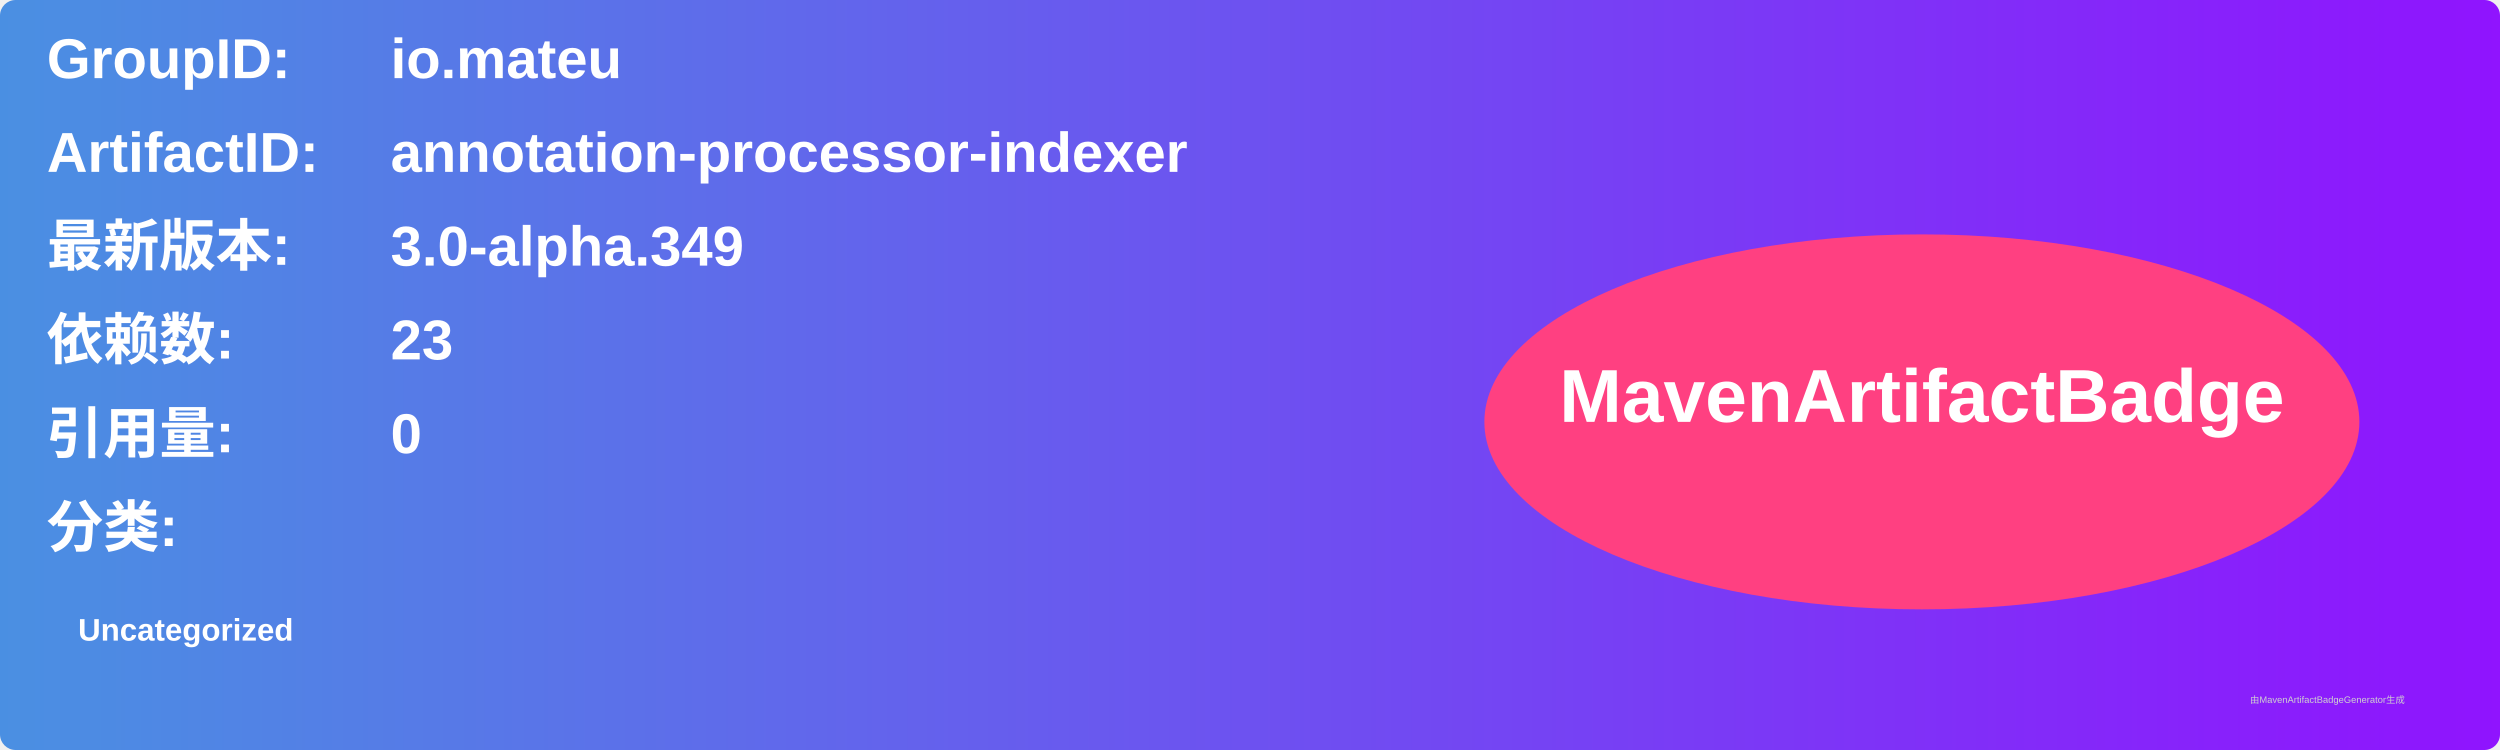
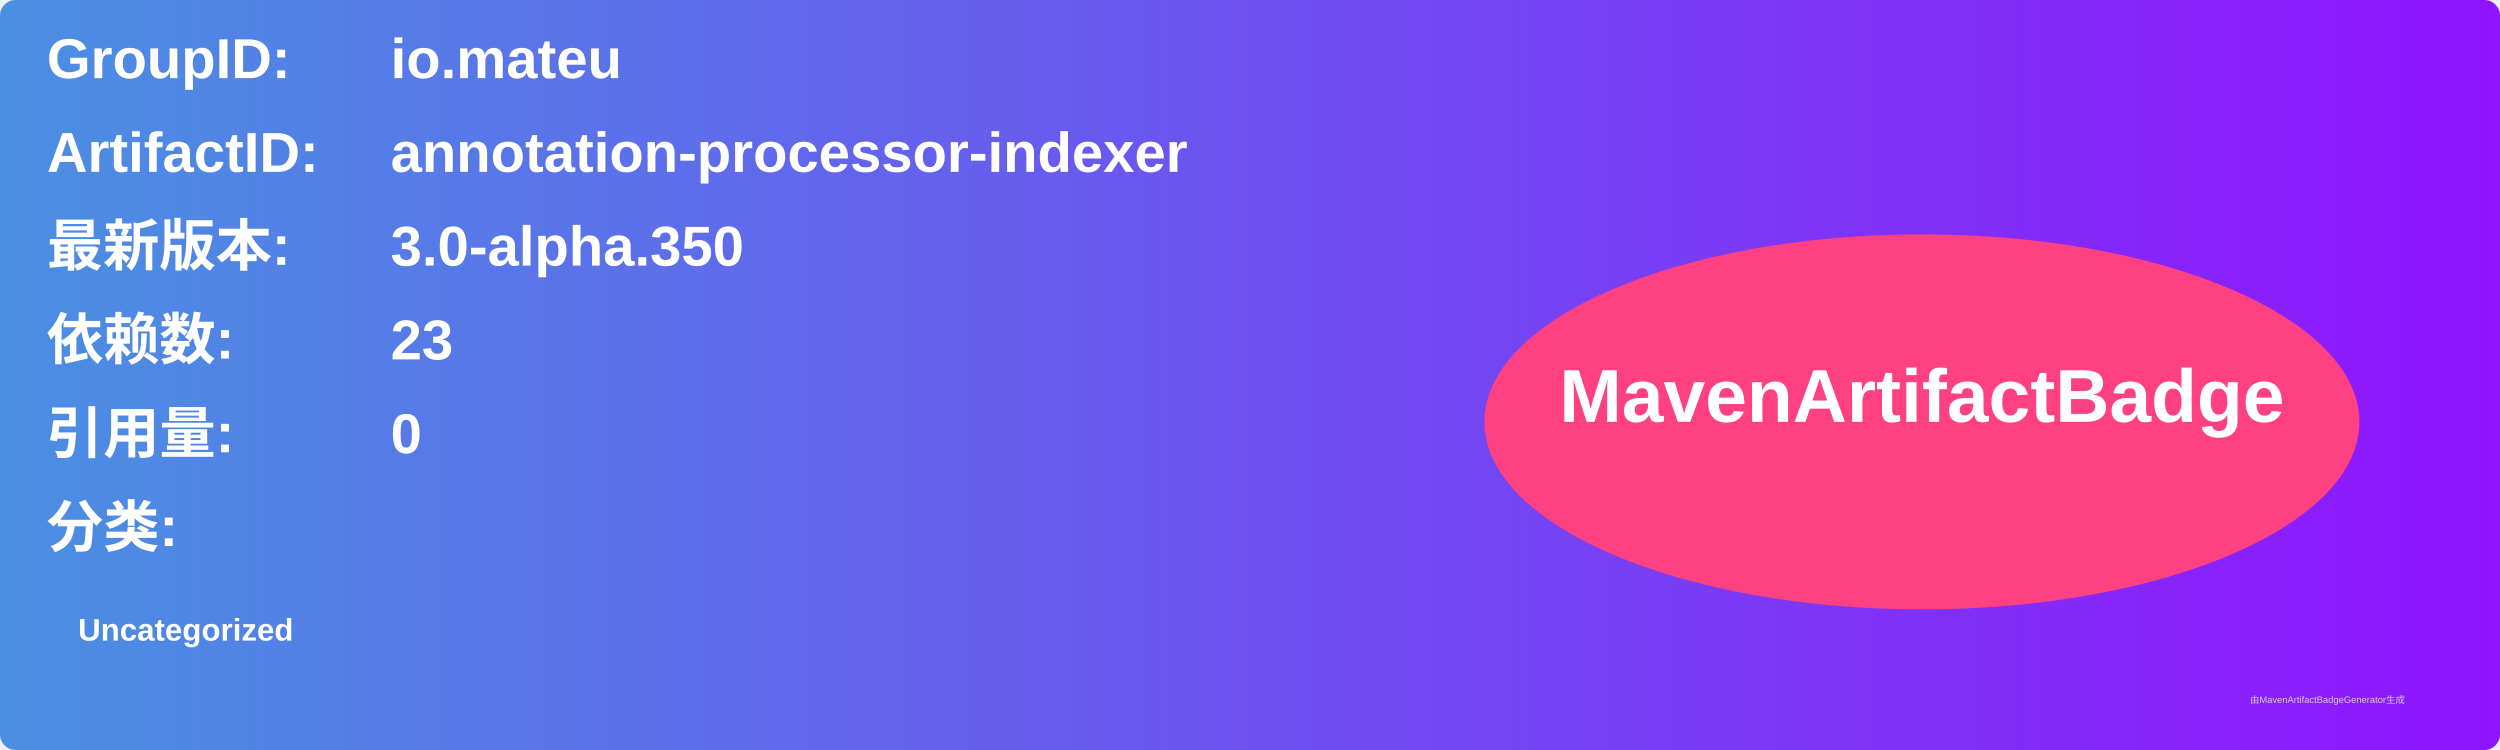
<svg xmlns="http://www.w3.org/2000/svg" width="800" height="240" viewBox="0 0 800 240">
  <linearGradient id="grad" x1="0%" y1="0%" x2="100%" y2="0%">
    <stop offset="0%" stop-color="#4a90e2" />
    <stop offset="100%" stop-color="#9013fe" />
  </linearGradient>
  <rect width="100%" height="100%" rx="5" ry="5" fill="url(#grad)" />
  <g transform="translate(15, 15)">
    <text x="0" y="10" font-family="Arial" font-size="18" fill="white" font-weight="bold" width="260">GroupID:</text>
    <text x="110" y="10" font-family="Arial" font-size="18" fill="white" font-weight="bold" width="460">io.mateu</text>
    <text x="0" y="40" font-family="Arial" font-size="18" fill="white" font-weight="bold" width="260">ArtifactID:</text>
    <text x="110" y="40" font-family="Arial" font-size="18" fill="white" font-weight="bold" width="460">annotation-processor-indexer</text>
    <text x="0" y="70" font-family="Arial" font-size="18" fill="white" font-weight="bold">最新版本:</text>
    <text x="110" y="70" font-family="Arial" font-size="18" fill="white" font-weight="bold">
-       <tspan font-weight="bold">3.0-alpha.349</tspan>
+       <tspan font-weight="bold">3.0-alpha.350</tspan>
    </text>
    <text x="0" y="100" font-family="Arial" font-size="18" fill="white" font-weight="bold">依赖数: </text>
    <text x="110" y="100" font-family="Arial" font-size="18" fill="white">
      <tspan font-weight="bold">23</tspan>
    </text>
    <text x="0" y="130" font-family="Arial" font-size="18" fill="white" font-weight="bold">引用量: </text>
    <text x="110" y="130" font-family="Arial" font-size="18" fill="white">
      <tspan font-weight="bold">0</tspan>
    </text>
    <text x="0" y="160" font-family="Arial" font-size="18" fill="white" font-weight="bold">分类:</text>
    <text x="10" y="190" font-family="Arial" font-size="10" fill="white">
      <tspan font-weight="bold">Uncategorized</tspan>
    </text>
    <ellipse cx="600" cy="120" rx="140" ry="60" fill="#ff4081" />
    <text x="600" y="120" text-anchor="middle" font-family="Arial" font-size="24" fill="white" font-weight="bold">MavenArtifactBadge</text>
  </g>
  <text x="720" y="225" font-family="Arial" font-size="3" fill="#d0d0d0">由MavenArtifactBadgeGenerator生成</text>
</svg>
